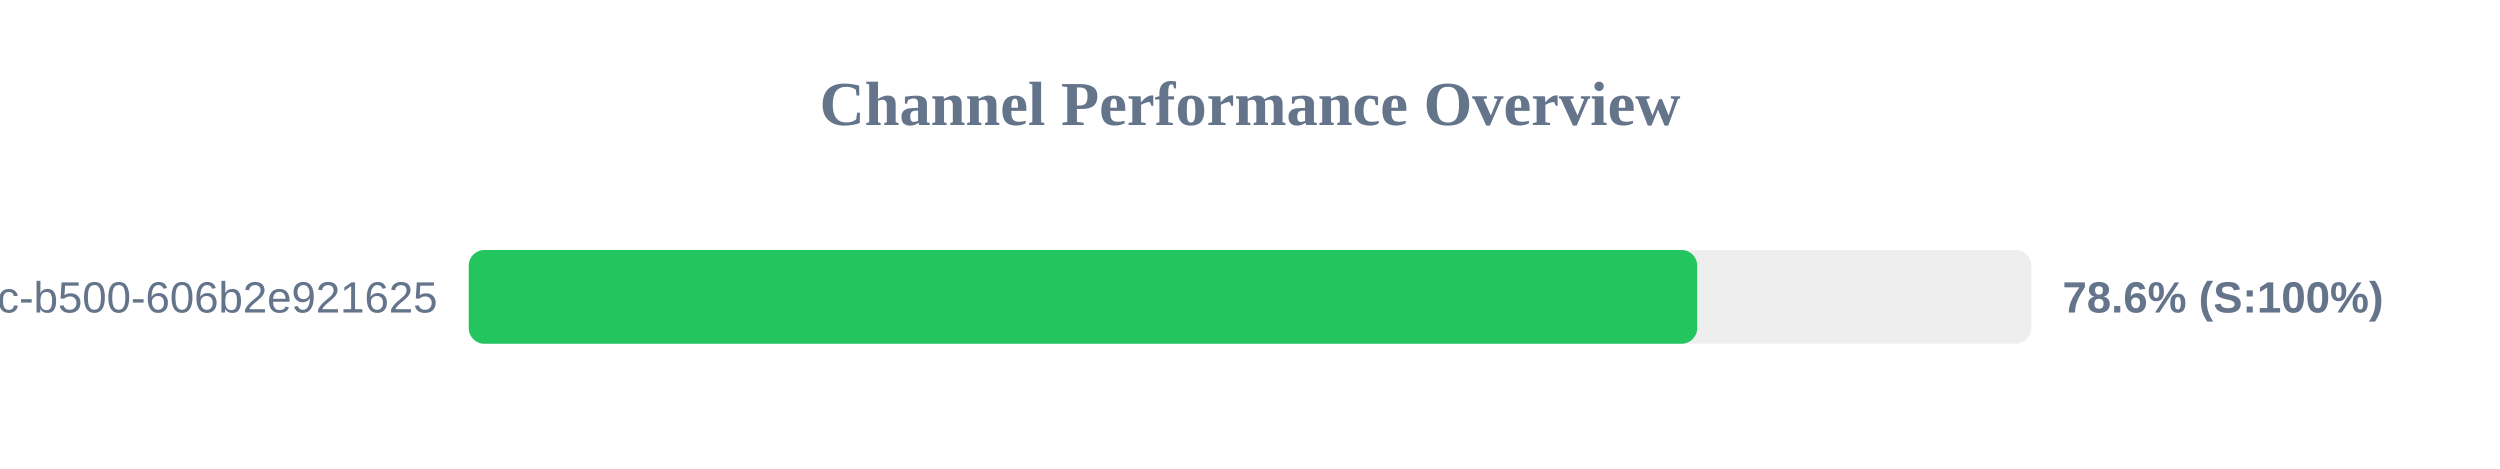
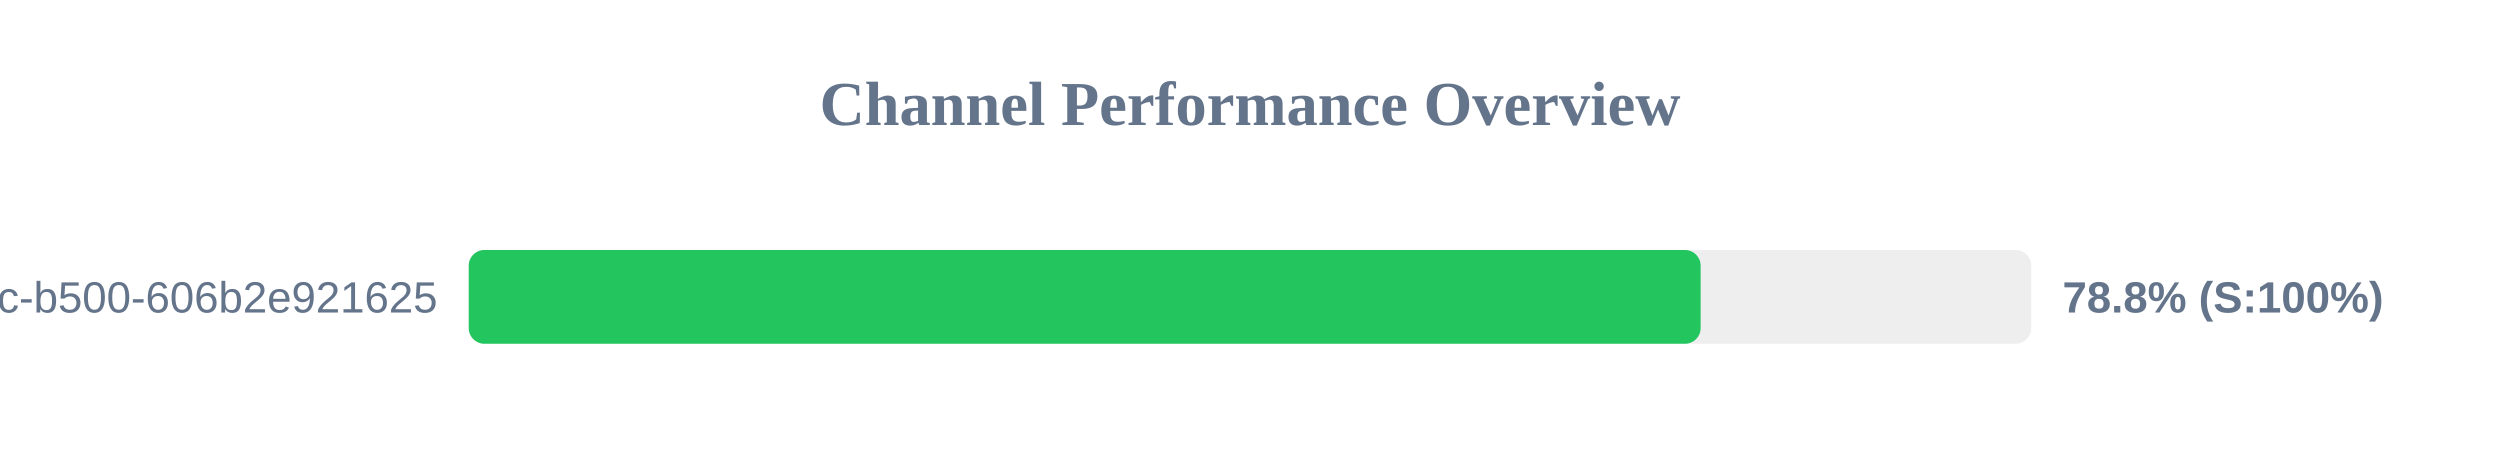
<svg xmlns="http://www.w3.org/2000/svg" width="800" height="150" version="1.1">
  <style>
        .row { font: 14px Arial; fill: #64748b; }
        .score { font: bold 14px Arial; fill: #64748b; }
    </style>
  <text x="400" y="40" text-anchor="middle" font-size="20px" font-weight="bold" fill="#64748b">Channel Performance Overview</text>
  <rect x="150" y="80" width="500" height="30" fill="#eee" rx="5" />
-   <rect x="150" y="80" width="393.1" height="30" fill="#22c55e" rx="5" />
+   <rect x="150" y="80" width="394.2" height="30" fill="#22c55e" rx="5" />
  <text x="140" y="100" text-anchor="end" class="row">?uuid=f901861b-6491-450c-b500-606b2e921625</text>
-   <text x="660" y="100" text-anchor="start" class="score">78.6% (S:100%)</text>
+   <text x="660" y="100" text-anchor="start" class="score">78.8% (S:100%)</text>
</svg>
